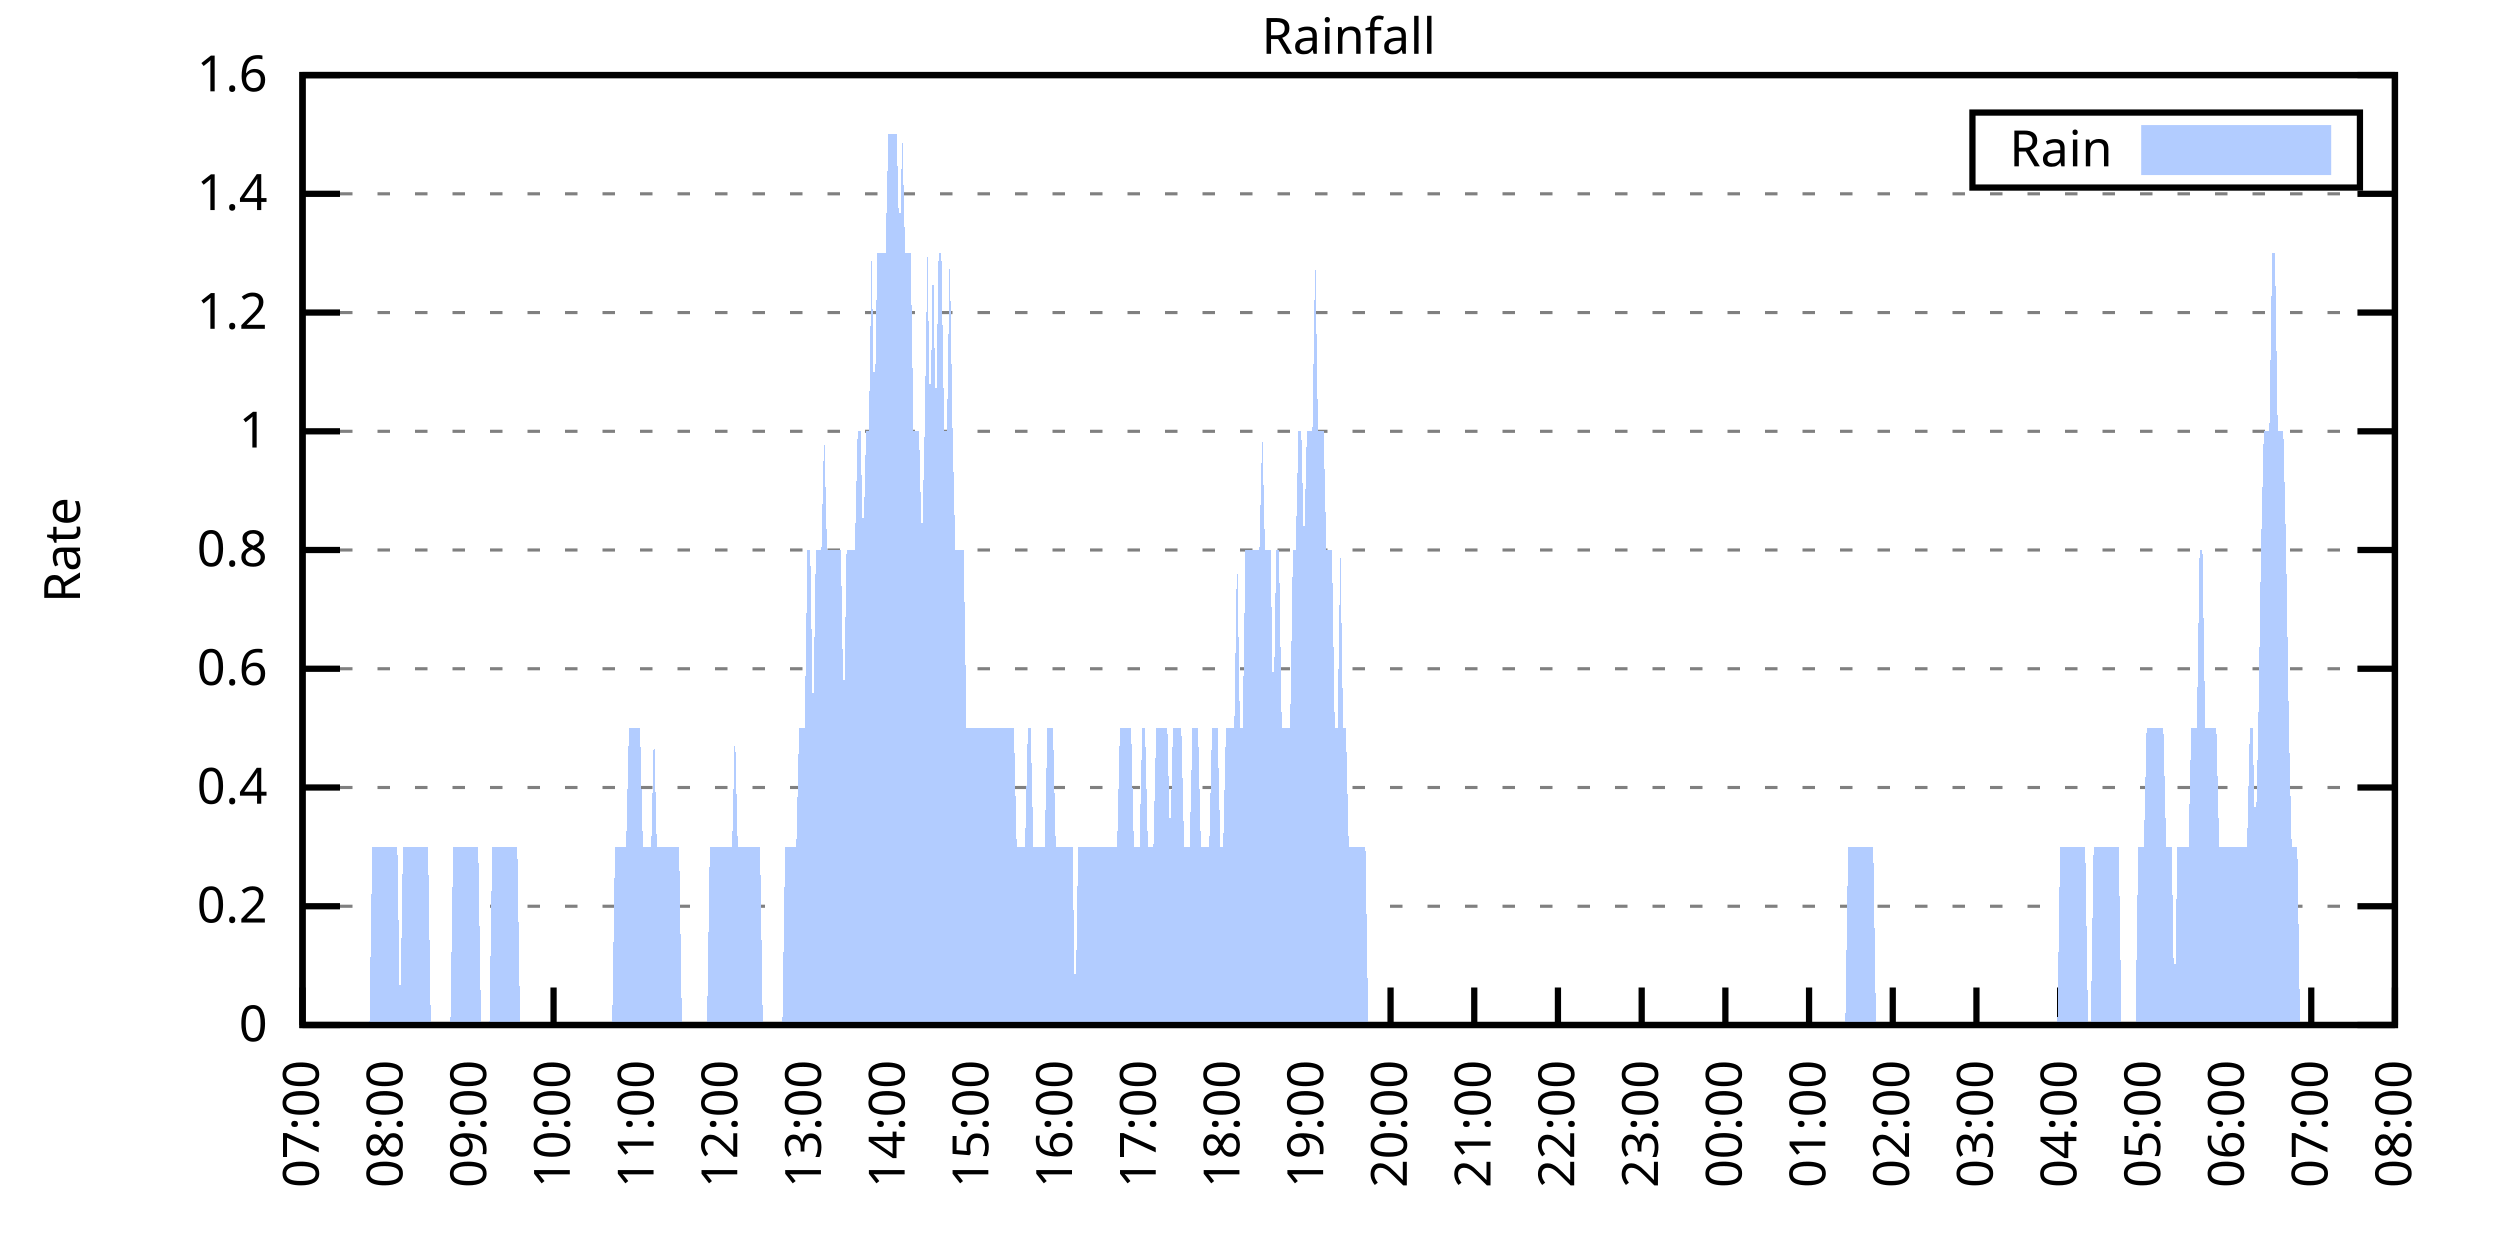
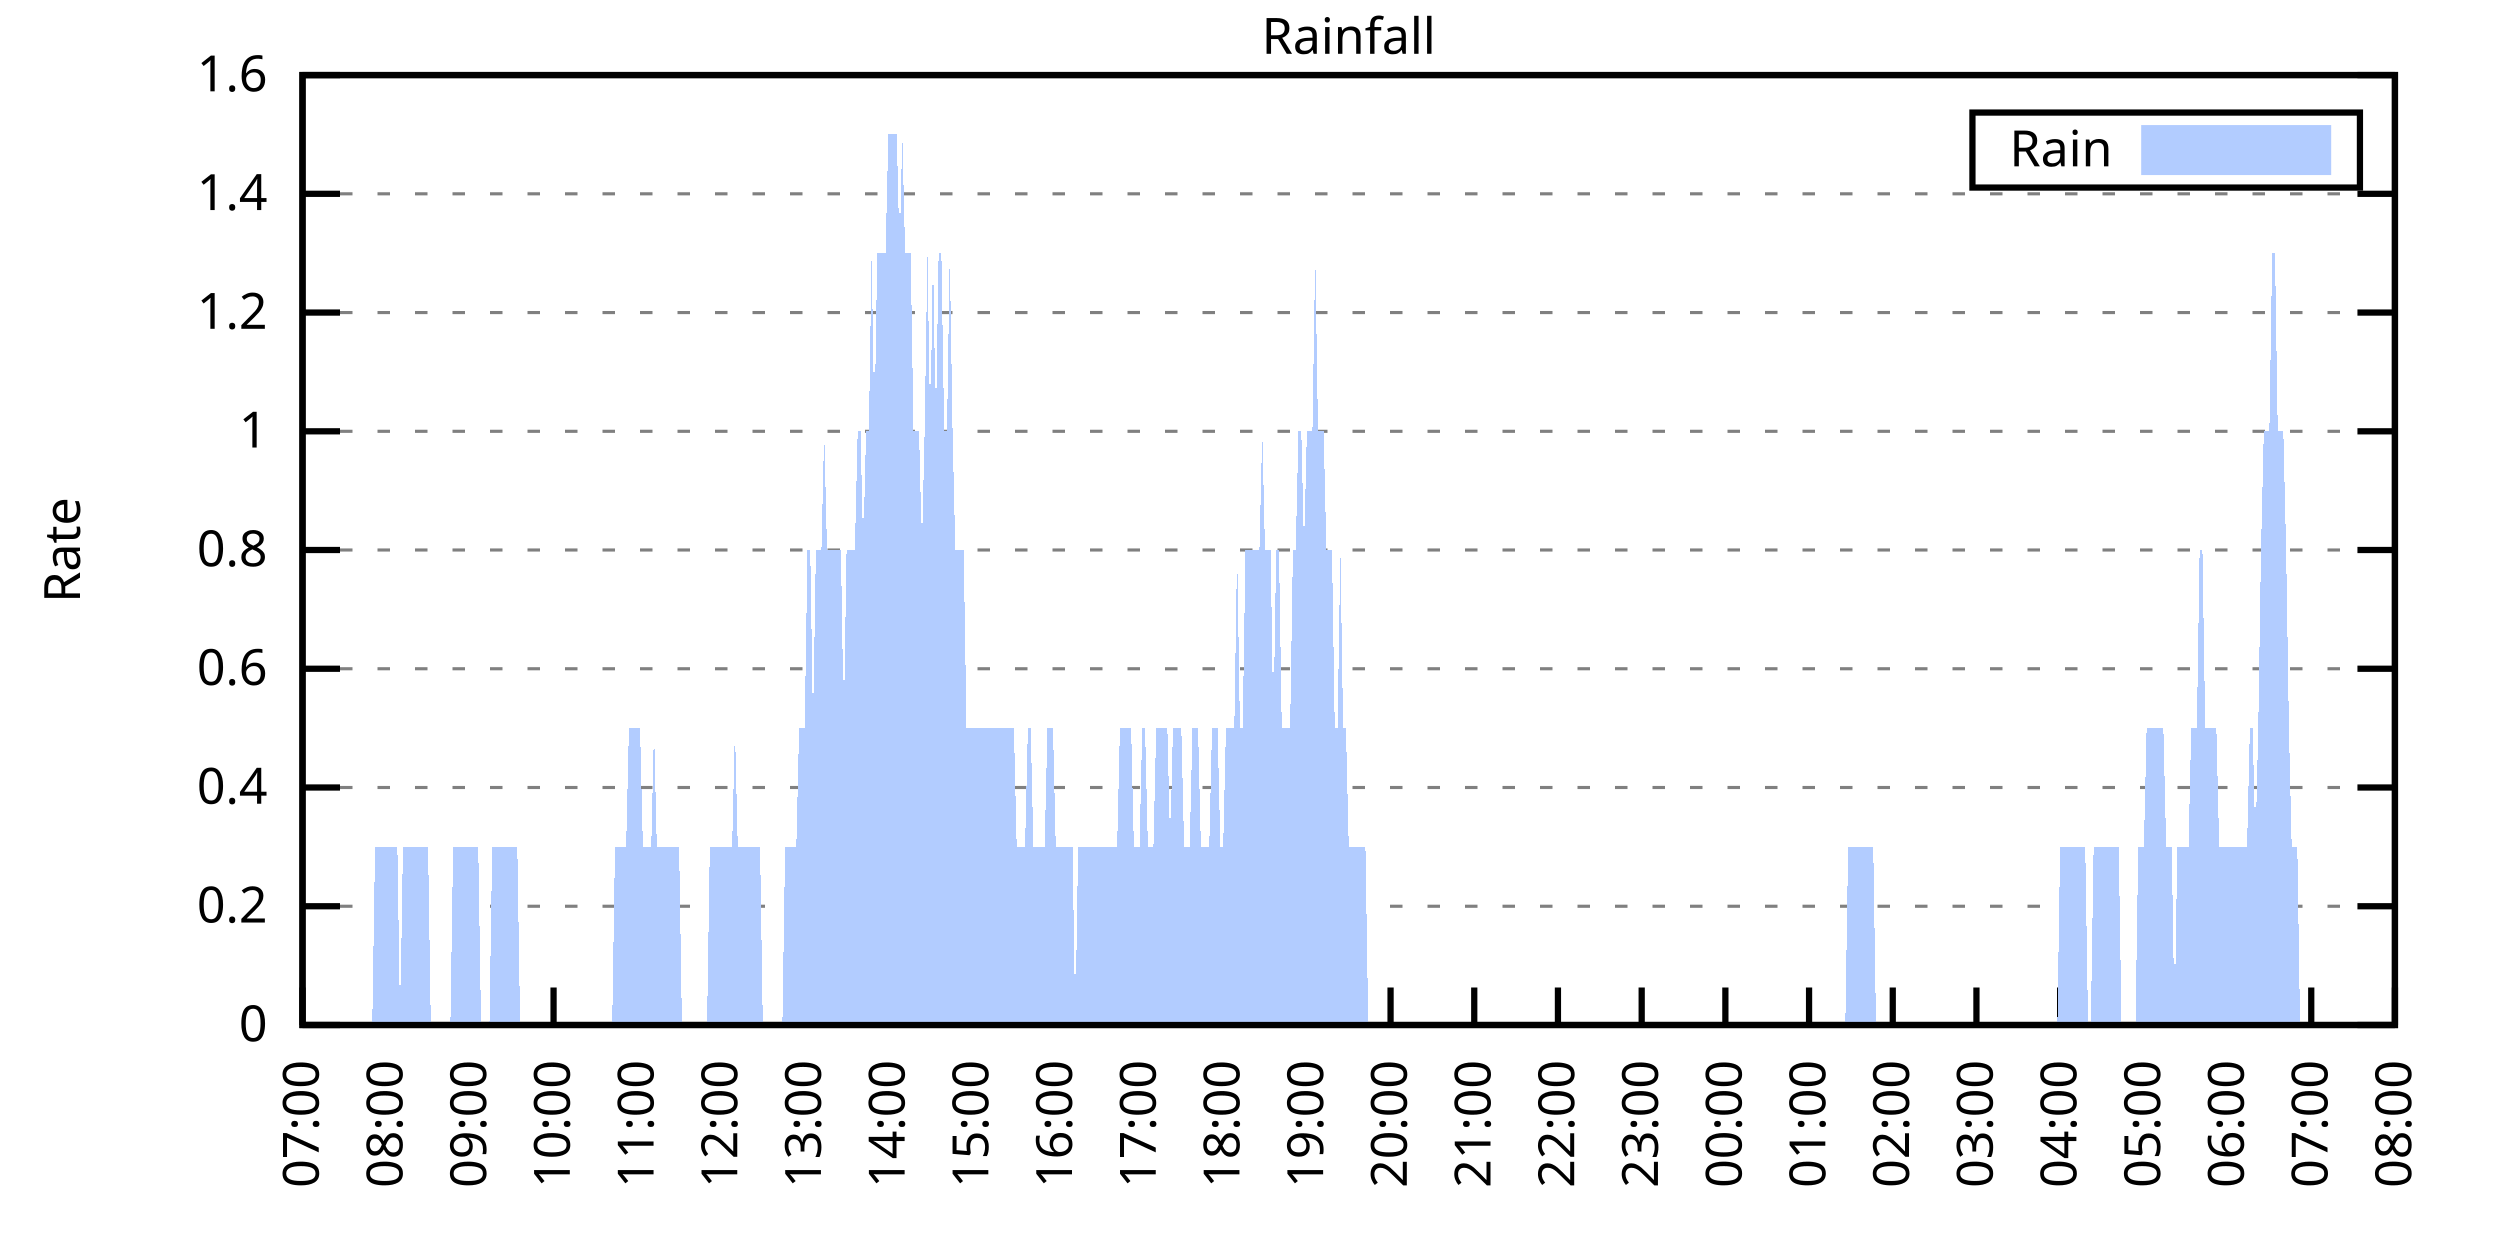
<svg xmlns="http://www.w3.org/2000/svg" xmlns:xlink="http://www.w3.org/1999/xlink" width="400" height="200" viewBox="0 0 400 200">
  <g id="gnuplot_canvas">
    <rect x="0" y="0" width="400" height="200" fill="none" />
    <defs>
      <circle id="gpDot" r="0.5" stroke-width="0.5" stroke="currentColor" />
      <path id="gpPt0" stroke-width="0.333" stroke="currentColor" d="M-1,0 h2 M0,-1 v2" />
      <path id="gpPt1" stroke-width="0.333" stroke="currentColor" d="M-1,-1 L1,1 M1,-1 L-1,1" />
      <path id="gpPt2" stroke-width="0.333" stroke="currentColor" d="M-1,0 L1,0 M0,-1 L0,1 M-1,-1 L1,1 M-1,1 L1,-1" />
      <rect id="gpPt3" stroke-width="0.333" stroke="currentColor" x="-1" y="-1" width="2" height="2" />
      <rect id="gpPt4" stroke-width="0.333" stroke="currentColor" fill="currentColor" x="-1" y="-1" width="2" height="2" />
      <circle id="gpPt5" stroke-width="0.333" stroke="currentColor" cx="0" cy="0" r="1" />
      <use xlink:href="#gpPt5" id="gpPt6" fill="currentColor" stroke="none" />
      <path id="gpPt7" stroke-width="0.333" stroke="currentColor" d="M0,-1.33 L-1.33,0.67 L1.33,0.67 z" />
      <use xlink:href="#gpPt7" id="gpPt8" fill="currentColor" stroke="none" />
      <use xlink:href="#gpPt7" id="gpPt9" stroke="currentColor" transform="rotate(180)" />
      <use xlink:href="#gpPt9" id="gpPt10" fill="currentColor" stroke="none" />
      <use xlink:href="#gpPt3" id="gpPt11" stroke="currentColor" transform="rotate(45)" />
      <use xlink:href="#gpPt11" id="gpPt12" fill="currentColor" stroke="none" />
      <path id="gpPt13" stroke-width="0.333" stroke="currentColor" d="M0,1.330 L1.265,0.411 L0.782,-1.067 L-0.782,-1.076 L-1.265,0.411 z" />
      <use xlink:href="#gpPt13" id="gpPt14" fill="currentColor" stroke="none" />
      <filter id="textbox" filterUnits="objectBoundingBox" x="0" y="0" height="1" width="1">
        <feFlood flood-color="white" flood-opacity="1" result="bgnd" />
        <feComposite in="SourceGraphic" in2="bgnd" operator="atop" />
      </filter>
      <filter id="greybox" filterUnits="objectBoundingBox" x="0" y="0" height="1" width="1">
        <feFlood flood-color="lightgrey" flood-opacity="1" result="grey" />
        <feComposite in="SourceGraphic" in2="grey" operator="atop" />
      </filter>
    </defs>
    <g fill="none" color="white" stroke="currentColor" stroke-width="1.00" stroke-linecap="butt" stroke-linejoin="miter">
</g>
    <g fill="none" color="black" stroke="currentColor" stroke-width="1.00" stroke-linecap="butt" stroke-linejoin="miter">
      <g stroke="none" shape-rendering="crispEdges">
        <polygon fill="rgb(255, 255, 255)" points="48.40,164.00 383.18,164.00 383.18,12.02 48.40,12.02 " />
      </g>
    </g>
    <g fill="none" color="black" stroke="currentColor" stroke-width="1.00" stroke-linecap="butt" stroke-linejoin="miter">
</g>
    <g fill="none" color="black" stroke="black" stroke-width="0.50" stroke-linecap="butt" stroke-linejoin="miter">
</g>
    <g fill="none" color="gray" stroke="currentColor" stroke-width="0.50" stroke-linecap="butt" stroke-linejoin="miter">
      <path stroke="gray" stroke-dasharray="2,4" class="gridline" d="M48.40,164.00 L383.19,164.00  " />
    </g>
    <g fill="none" color="gray" stroke="gray" stroke-width="1.00" stroke-linecap="butt" stroke-linejoin="miter">
</g>
    <g fill="none" color="black" stroke="currentColor" stroke-width="1.00" stroke-linecap="butt" stroke-linejoin="miter">
      <path stroke="black" d="M48.40,164.00 L54.40,164.00 M383.19,164.00 L377.19,164.00  " />
      <g transform="translate(42.80,166.60)" stroke="none" fill="black" font-family="Sans" font-size="8.00" text-anchor="end">
        <text>
          <tspan font-family="Sans"> 0</tspan>
        </text>
      </g>
    </g>
    <g fill="none" color="black" stroke="currentColor" stroke-width="1.00" stroke-linecap="butt" stroke-linejoin="miter">
</g>
    <g fill="none" color="black" stroke="black" stroke-width="0.50" stroke-linecap="butt" stroke-linejoin="miter">
</g>
    <g fill="none" color="gray" stroke="currentColor" stroke-width="0.50" stroke-linecap="butt" stroke-linejoin="miter">
      <path stroke="gray" stroke-dasharray="2,4" class="gridline" d="M48.40,145.00 L383.19,145.00  " />
    </g>
    <g fill="none" color="gray" stroke="gray" stroke-width="1.00" stroke-linecap="butt" stroke-linejoin="miter">
</g>
    <g fill="none" color="black" stroke="currentColor" stroke-width="1.00" stroke-linecap="butt" stroke-linejoin="miter">
      <path stroke="black" d="M48.40,145.00 L54.40,145.00 M383.19,145.00 L377.19,145.00  " />
      <g transform="translate(42.80,147.60)" stroke="none" fill="black" font-family="Sans" font-size="8.00" text-anchor="end">
        <text>
          <tspan font-family="Sans"> 0.2</tspan>
        </text>
      </g>
    </g>
    <g fill="none" color="black" stroke="currentColor" stroke-width="1.00" stroke-linecap="butt" stroke-linejoin="miter">
</g>
    <g fill="none" color="black" stroke="black" stroke-width="0.50" stroke-linecap="butt" stroke-linejoin="miter">
</g>
    <g fill="none" color="gray" stroke="currentColor" stroke-width="0.50" stroke-linecap="butt" stroke-linejoin="miter">
      <path stroke="gray" stroke-dasharray="2,4" class="gridline" d="M48.40,126.00 L383.19,126.00  " />
    </g>
    <g fill="none" color="gray" stroke="gray" stroke-width="1.00" stroke-linecap="butt" stroke-linejoin="miter">
</g>
    <g fill="none" color="black" stroke="currentColor" stroke-width="1.00" stroke-linecap="butt" stroke-linejoin="miter">
      <path stroke="black" d="M48.40,126.00 L54.40,126.00 M383.19,126.00 L377.19,126.00  " />
      <g transform="translate(42.80,128.60)" stroke="none" fill="black" font-family="Sans" font-size="8.00" text-anchor="end">
        <text>
          <tspan font-family="Sans"> 0.4</tspan>
        </text>
      </g>
    </g>
    <g fill="none" color="black" stroke="currentColor" stroke-width="1.00" stroke-linecap="butt" stroke-linejoin="miter">
</g>
    <g fill="none" color="black" stroke="black" stroke-width="0.50" stroke-linecap="butt" stroke-linejoin="miter">
</g>
    <g fill="none" color="gray" stroke="currentColor" stroke-width="0.50" stroke-linecap="butt" stroke-linejoin="miter">
      <path stroke="gray" stroke-dasharray="2,4" class="gridline" d="M48.40,107.00 L383.19,107.00  " />
    </g>
    <g fill="none" color="gray" stroke="gray" stroke-width="1.00" stroke-linecap="butt" stroke-linejoin="miter">
</g>
    <g fill="none" color="black" stroke="currentColor" stroke-width="1.00" stroke-linecap="butt" stroke-linejoin="miter">
      <path stroke="black" d="M48.40,107.00 L54.40,107.00 M383.19,107.00 L377.19,107.00  " />
      <g transform="translate(42.80,109.60)" stroke="none" fill="black" font-family="Sans" font-size="8.00" text-anchor="end">
        <text>
          <tspan font-family="Sans"> 0.6</tspan>
        </text>
      </g>
    </g>
    <g fill="none" color="black" stroke="currentColor" stroke-width="1.00" stroke-linecap="butt" stroke-linejoin="miter">
</g>
    <g fill="none" color="black" stroke="black" stroke-width="0.50" stroke-linecap="butt" stroke-linejoin="miter">
</g>
    <g fill="none" color="gray" stroke="currentColor" stroke-width="0.50" stroke-linecap="butt" stroke-linejoin="miter">
      <path stroke="gray" stroke-dasharray="2,4" class="gridline" d="M48.40,88.00 L383.19,88.00  " />
    </g>
    <g fill="none" color="gray" stroke="gray" stroke-width="1.00" stroke-linecap="butt" stroke-linejoin="miter">
</g>
    <g fill="none" color="black" stroke="currentColor" stroke-width="1.00" stroke-linecap="butt" stroke-linejoin="miter">
      <path stroke="black" d="M48.40,88.00 L54.40,88.00 M383.19,88.00 L377.19,88.00  " />
      <g transform="translate(42.80,90.60)" stroke="none" fill="black" font-family="Sans" font-size="8.00" text-anchor="end">
        <text>
          <tspan font-family="Sans"> 0.8</tspan>
        </text>
      </g>
    </g>
    <g fill="none" color="black" stroke="currentColor" stroke-width="1.00" stroke-linecap="butt" stroke-linejoin="miter">
</g>
    <g fill="none" color="black" stroke="black" stroke-width="0.50" stroke-linecap="butt" stroke-linejoin="miter">
</g>
    <g fill="none" color="gray" stroke="currentColor" stroke-width="0.50" stroke-linecap="butt" stroke-linejoin="miter">
      <path stroke="gray" stroke-dasharray="2,4" class="gridline" d="M48.40,69.01 L383.19,69.01  " />
    </g>
    <g fill="none" color="gray" stroke="gray" stroke-width="1.00" stroke-linecap="butt" stroke-linejoin="miter">
</g>
    <g fill="none" color="black" stroke="currentColor" stroke-width="1.00" stroke-linecap="butt" stroke-linejoin="miter">
      <path stroke="black" d="M48.40,69.01 L54.40,69.01 M383.19,69.01 L377.19,69.01  " />
      <g transform="translate(42.80,71.61)" stroke="none" fill="black" font-family="Sans" font-size="8.00" text-anchor="end">
        <text>
          <tspan font-family="Sans"> 1</tspan>
        </text>
      </g>
    </g>
    <g fill="none" color="black" stroke="currentColor" stroke-width="1.00" stroke-linecap="butt" stroke-linejoin="miter">
</g>
    <g fill="none" color="black" stroke="black" stroke-width="0.50" stroke-linecap="butt" stroke-linejoin="miter">
</g>
    <g fill="none" color="gray" stroke="currentColor" stroke-width="0.50" stroke-linecap="butt" stroke-linejoin="miter">
      <path stroke="gray" stroke-dasharray="2,4" class="gridline" d="M48.40,50.01 L383.19,50.01  " />
    </g>
    <g fill="none" color="gray" stroke="gray" stroke-width="1.00" stroke-linecap="butt" stroke-linejoin="miter">
</g>
    <g fill="none" color="black" stroke="currentColor" stroke-width="1.00" stroke-linecap="butt" stroke-linejoin="miter">
      <path stroke="black" d="M48.40,50.01 L54.40,50.01 M383.19,50.01 L377.19,50.01  " />
      <g transform="translate(42.80,52.61)" stroke="none" fill="black" font-family="Sans" font-size="8.00" text-anchor="end">
        <text>
          <tspan font-family="Sans"> 1.2</tspan>
        </text>
      </g>
    </g>
    <g fill="none" color="black" stroke="currentColor" stroke-width="1.00" stroke-linecap="butt" stroke-linejoin="miter">
</g>
    <g fill="none" color="black" stroke="black" stroke-width="0.50" stroke-linecap="butt" stroke-linejoin="miter">
</g>
    <g fill="none" color="gray" stroke="currentColor" stroke-width="0.50" stroke-linecap="butt" stroke-linejoin="miter">
      <path stroke="gray" stroke-dasharray="2,4" class="gridline" d="M48.40,31.01 L383.19,31.01  " />
    </g>
    <g fill="none" color="gray" stroke="gray" stroke-width="1.00" stroke-linecap="butt" stroke-linejoin="miter">
</g>
    <g fill="none" color="black" stroke="currentColor" stroke-width="1.00" stroke-linecap="butt" stroke-linejoin="miter">
      <path stroke="black" d="M48.40,31.01 L54.40,31.01 M383.19,31.01 L377.19,31.01  " />
      <g transform="translate(42.80,33.61)" stroke="none" fill="black" font-family="Sans" font-size="8.00" text-anchor="end">
        <text>
          <tspan font-family="Sans"> 1.4</tspan>
        </text>
      </g>
    </g>
    <g fill="none" color="black" stroke="currentColor" stroke-width="1.00" stroke-linecap="butt" stroke-linejoin="miter">
</g>
    <g fill="none" color="black" stroke="black" stroke-width="0.50" stroke-linecap="butt" stroke-linejoin="miter">
</g>
    <g fill="none" color="gray" stroke="currentColor" stroke-width="0.50" stroke-linecap="butt" stroke-linejoin="miter">
      <path stroke="gray" stroke-dasharray="2,4" class="gridline" d="M48.40,12.01 L383.19,12.01  " />
    </g>
    <g fill="none" color="gray" stroke="gray" stroke-width="1.00" stroke-linecap="butt" stroke-linejoin="miter">
</g>
    <g fill="none" color="black" stroke="currentColor" stroke-width="1.00" stroke-linecap="butt" stroke-linejoin="miter">
      <path stroke="black" d="M48.40,12.01 L54.40,12.01 M383.19,12.01 L377.19,12.01  " />
      <g transform="translate(42.80,14.61)" stroke="none" fill="black" font-family="Sans" font-size="8.00" text-anchor="end">
        <text>
          <tspan font-family="Sans"> 1.6</tspan>
        </text>
      </g>
    </g>
    <g fill="none" color="black" stroke="currentColor" stroke-width="1.00" stroke-linecap="butt" stroke-linejoin="miter">
      <path stroke="black" d="M48.40,164.00 L48.40,158.00  " />
      <g transform="translate(51.00,169.60) rotate(270.00)" stroke="none" fill="black" font-family="Sans" font-size="8.00" text-anchor="end">
        <text>
          <tspan font-family="Sans">07:00</tspan>
        </text>
      </g>
    </g>
    <g fill="none" color="black" stroke="currentColor" stroke-width="1.00" stroke-linecap="butt" stroke-linejoin="miter">
      <path stroke="black" d="M61.79,164.00 L61.79,158.00  " />
      <g transform="translate(64.39,169.60) rotate(270.00)" stroke="none" fill="black" font-family="Sans" font-size="8.00" text-anchor="end">
        <text>
          <tspan font-family="Sans">08:00</tspan>
        </text>
      </g>
    </g>
    <g fill="none" color="black" stroke="currentColor" stroke-width="1.00" stroke-linecap="butt" stroke-linejoin="miter">
      <path stroke="black" d="M75.18,164.00 L75.18,158.00  " />
      <g transform="translate(77.78,169.60) rotate(270.00)" stroke="none" fill="black" font-family="Sans" font-size="8.00" text-anchor="end">
        <text>
          <tspan font-family="Sans">09:00</tspan>
        </text>
      </g>
    </g>
    <g fill="none" color="black" stroke="currentColor" stroke-width="1.00" stroke-linecap="butt" stroke-linejoin="miter">
      <path stroke="black" d="M88.57,164.00 L88.57,158.00  " />
      <g transform="translate(91.17,169.60) rotate(270.00)" stroke="none" fill="black" font-family="Sans" font-size="8.00" text-anchor="end">
        <text>
          <tspan font-family="Sans">10:00</tspan>
        </text>
      </g>
    </g>
    <g fill="none" color="black" stroke="currentColor" stroke-width="1.00" stroke-linecap="butt" stroke-linejoin="miter">
      <path stroke="black" d="M101.97,164.00 L101.97,158.00  " />
      <g transform="translate(104.57,169.60) rotate(270.00)" stroke="none" fill="black" font-family="Sans" font-size="8.00" text-anchor="end">
        <text>
          <tspan font-family="Sans">11:00</tspan>
        </text>
      </g>
    </g>
    <g fill="none" color="black" stroke="currentColor" stroke-width="1.00" stroke-linecap="butt" stroke-linejoin="miter">
      <path stroke="black" d="M115.36,164.00 L115.36,158.00  " />
      <g transform="translate(117.96,169.60) rotate(270.00)" stroke="none" fill="black" font-family="Sans" font-size="8.00" text-anchor="end">
        <text>
          <tspan font-family="Sans">12:00</tspan>
        </text>
      </g>
    </g>
    <g fill="none" color="black" stroke="currentColor" stroke-width="1.00" stroke-linecap="butt" stroke-linejoin="miter">
      <path stroke="black" d="M128.75,164.00 L128.75,158.00  " />
      <g transform="translate(131.35,169.60) rotate(270.00)" stroke="none" fill="black" font-family="Sans" font-size="8.00" text-anchor="end">
        <text>
          <tspan font-family="Sans">13:00</tspan>
        </text>
      </g>
    </g>
    <g fill="none" color="black" stroke="currentColor" stroke-width="1.00" stroke-linecap="butt" stroke-linejoin="miter">
      <path stroke="black" d="M142.14,164.00 L142.14,158.00  " />
      <g transform="translate(144.74,169.60) rotate(270.00)" stroke="none" fill="black" font-family="Sans" font-size="8.00" text-anchor="end">
        <text>
          <tspan font-family="Sans">14:00</tspan>
        </text>
      </g>
    </g>
    <g fill="none" color="black" stroke="currentColor" stroke-width="1.00" stroke-linecap="butt" stroke-linejoin="miter">
      <path stroke="black" d="M155.53,164.00 L155.53,158.00  " />
      <g transform="translate(158.13,169.60) rotate(270.00)" stroke="none" fill="black" font-family="Sans" font-size="8.00" text-anchor="end">
        <text>
          <tspan font-family="Sans">15:00</tspan>
        </text>
      </g>
    </g>
    <g fill="none" color="black" stroke="currentColor" stroke-width="1.00" stroke-linecap="butt" stroke-linejoin="miter">
      <path stroke="black" d="M168.92,164.00 L168.92,158.00  " />
      <g transform="translate(171.52,169.60) rotate(270.00)" stroke="none" fill="black" font-family="Sans" font-size="8.00" text-anchor="end">
        <text>
          <tspan font-family="Sans">16:00</tspan>
        </text>
      </g>
    </g>
    <g fill="none" color="black" stroke="currentColor" stroke-width="1.00" stroke-linecap="butt" stroke-linejoin="miter">
      <path stroke="black" d="M182.32,164.00 L182.32,158.00  " />
      <g transform="translate(184.92,169.60) rotate(270.00)" stroke="none" fill="black" font-family="Sans" font-size="8.00" text-anchor="end">
        <text>
          <tspan font-family="Sans">17:00</tspan>
        </text>
      </g>
    </g>
    <g fill="none" color="black" stroke="currentColor" stroke-width="1.00" stroke-linecap="butt" stroke-linejoin="miter">
      <path stroke="black" d="M195.71,164.00 L195.71,158.00  " />
      <g transform="translate(198.31,169.60) rotate(270.00)" stroke="none" fill="black" font-family="Sans" font-size="8.00" text-anchor="end">
        <text>
          <tspan font-family="Sans">18:00</tspan>
        </text>
      </g>
    </g>
    <g fill="none" color="black" stroke="currentColor" stroke-width="1.00" stroke-linecap="butt" stroke-linejoin="miter">
      <path stroke="black" d="M209.10,164.00 L209.10,158.00  " />
      <g transform="translate(211.70,169.60) rotate(270.00)" stroke="none" fill="black" font-family="Sans" font-size="8.00" text-anchor="end">
        <text>
          <tspan font-family="Sans">19:00</tspan>
        </text>
      </g>
    </g>
    <g fill="none" color="black" stroke="currentColor" stroke-width="1.00" stroke-linecap="butt" stroke-linejoin="miter">
      <path stroke="black" d="M222.49,164.00 L222.49,158.00  " />
      <g transform="translate(225.09,169.60) rotate(270.00)" stroke="none" fill="black" font-family="Sans" font-size="8.00" text-anchor="end">
        <text>
          <tspan font-family="Sans">20:00</tspan>
        </text>
      </g>
    </g>
    <g fill="none" color="black" stroke="currentColor" stroke-width="1.00" stroke-linecap="butt" stroke-linejoin="miter">
      <path stroke="black" d="M235.88,164.00 L235.88,158.00  " />
      <g transform="translate(238.48,169.60) rotate(270.00)" stroke="none" fill="black" font-family="Sans" font-size="8.00" text-anchor="end">
        <text>
          <tspan font-family="Sans">21:00</tspan>
        </text>
      </g>
    </g>
    <g fill="none" color="black" stroke="currentColor" stroke-width="1.00" stroke-linecap="butt" stroke-linejoin="miter">
      <path stroke="black" d="M249.27,164.00 L249.27,158.00  " />
      <g transform="translate(251.87,169.60) rotate(270.00)" stroke="none" fill="black" font-family="Sans" font-size="8.00" text-anchor="end">
        <text>
          <tspan font-family="Sans">22:00</tspan>
        </text>
      </g>
    </g>
    <g fill="none" color="black" stroke="currentColor" stroke-width="1.00" stroke-linecap="butt" stroke-linejoin="miter">
      <path stroke="black" d="M262.67,164.00 L262.67,158.00  " />
      <g transform="translate(265.27,169.60) rotate(270.00)" stroke="none" fill="black" font-family="Sans" font-size="8.00" text-anchor="end">
        <text>
          <tspan font-family="Sans">23:00</tspan>
        </text>
      </g>
    </g>
    <g fill="none" color="black" stroke="currentColor" stroke-width="1.00" stroke-linecap="butt" stroke-linejoin="miter">
      <path stroke="black" d="M276.06,164.00 L276.06,158.00  " />
      <g transform="translate(278.66,169.60) rotate(270.00)" stroke="none" fill="black" font-family="Sans" font-size="8.00" text-anchor="end">
        <text>
          <tspan font-family="Sans">00:00</tspan>
        </text>
      </g>
    </g>
    <g fill="none" color="black" stroke="currentColor" stroke-width="1.00" stroke-linecap="butt" stroke-linejoin="miter">
      <path stroke="black" d="M289.45,164.00 L289.45,158.00  " />
      <g transform="translate(292.05,169.60) rotate(270.00)" stroke="none" fill="black" font-family="Sans" font-size="8.00" text-anchor="end">
        <text>
          <tspan font-family="Sans">01:00</tspan>
        </text>
      </g>
    </g>
    <g fill="none" color="black" stroke="currentColor" stroke-width="1.00" stroke-linecap="butt" stroke-linejoin="miter">
      <path stroke="black" d="M302.84,164.00 L302.84,158.00  " />
      <g transform="translate(305.44,169.60) rotate(270.00)" stroke="none" fill="black" font-family="Sans" font-size="8.00" text-anchor="end">
        <text>
          <tspan font-family="Sans">02:00</tspan>
        </text>
      </g>
    </g>
    <g fill="none" color="black" stroke="currentColor" stroke-width="1.00" stroke-linecap="butt" stroke-linejoin="miter">
      <path stroke="black" d="M316.23,164.00 L316.23,158.00  " />
      <g transform="translate(318.83,169.60) rotate(270.00)" stroke="none" fill="black" font-family="Sans" font-size="8.00" text-anchor="end">
        <text>
          <tspan font-family="Sans">03:00</tspan>
        </text>
      </g>
    </g>
    <g fill="none" color="black" stroke="currentColor" stroke-width="1.00" stroke-linecap="butt" stroke-linejoin="miter">
      <path stroke="black" d="M329.62,164.00 L329.62,158.00  " />
      <g transform="translate(332.22,169.60) rotate(270.00)" stroke="none" fill="black" font-family="Sans" font-size="8.00" text-anchor="end">
        <text>
          <tspan font-family="Sans">04:00</tspan>
        </text>
      </g>
    </g>
    <g fill="none" color="black" stroke="currentColor" stroke-width="1.00" stroke-linecap="butt" stroke-linejoin="miter">
      <path stroke="black" d="M343.02,164.00 L343.02,158.00  " />
      <g transform="translate(345.62,169.60) rotate(270.00)" stroke="none" fill="black" font-family="Sans" font-size="8.00" text-anchor="end">
        <text>
          <tspan font-family="Sans">05:00</tspan>
        </text>
      </g>
    </g>
    <g fill="none" color="black" stroke="currentColor" stroke-width="1.00" stroke-linecap="butt" stroke-linejoin="miter">
      <path stroke="black" d="M356.41,164.00 L356.41,158.00  " />
      <g transform="translate(359.01,169.60) rotate(270.00)" stroke="none" fill="black" font-family="Sans" font-size="8.00" text-anchor="end">
        <text>
          <tspan font-family="Sans">06:00</tspan>
        </text>
      </g>
    </g>
    <g fill="none" color="black" stroke="currentColor" stroke-width="1.00" stroke-linecap="butt" stroke-linejoin="miter">
      <path stroke="black" d="M369.80,164.00 L369.80,158.00  " />
      <g transform="translate(372.40,169.60) rotate(270.00)" stroke="none" fill="black" font-family="Sans" font-size="8.00" text-anchor="end">
        <text>
          <tspan font-family="Sans">07:00</tspan>
        </text>
      </g>
    </g>
    <g fill="none" color="black" stroke="currentColor" stroke-width="1.00" stroke-linecap="butt" stroke-linejoin="miter">
      <path stroke="black" d="M383.19,164.00 L383.19,158.00  " />
      <g transform="translate(385.79,169.60) rotate(270.00)" stroke="none" fill="black" font-family="Sans" font-size="8.00" text-anchor="end">
        <text>
          <tspan font-family="Sans">08:00</tspan>
        </text>
      </g>
    </g>
    <g fill="none" color="black" stroke="currentColor" stroke-width="1.00" stroke-linecap="butt" stroke-linejoin="miter">
</g>
    <g fill="none" color="black" stroke="currentColor" stroke-width="1.00" stroke-linecap="butt" stroke-linejoin="miter">
      <path stroke="black" d="M48.40,12.01 L48.40,164.00 L383.19,164.00 L383.19,12.01 L48.40,12.01 Z  " />
    </g>
    <g fill="none" color="black" stroke="currentColor" stroke-width="1.00" stroke-linecap="butt" stroke-linejoin="miter">
</g>
    <g fill="none" color="black" stroke="currentColor" stroke-width="1.00" stroke-linecap="butt" stroke-linejoin="miter">
      <path stroke="black" d="M315.59,30.01 L315.59,18.01 L377.59,18.01 L377.59,30.01 L315.59,30.01 Z  " />
    </g>
    <g id="Rainfall_plot_1">
      <g fill="none" color="white" stroke="black" stroke-width="2.00" stroke-linecap="butt" stroke-linejoin="miter">
</g>
      <g fill="none" color="black" stroke="currentColor" stroke-width="2.00" stroke-linecap="butt" stroke-linejoin="miter">
        <g transform="translate(337.99,26.61)" stroke="none" fill="black" font-family="Sans" font-size="8.00" text-anchor="end">
          <text>
            <tspan font-family="Sans">Rain</tspan>
          </text>
        </g>
      </g>
      <g fill="none" color="black" stroke="currentColor" stroke-width="2.00" stroke-linecap="butt" stroke-linejoin="miter">
        <g stroke="none" shape-rendering="crispEdges">
          <polygon fill="rgb(178, 204, 255)" points="343.59,27.01 371.99,27.01 371.99,21.01 343.59,21.01 " />
        </g>
        <path stroke="rgb(178, 204, 255)" d="M343.59,27.01 L371.99,27.01 L371.99,21.01 L343.59,21.01 L343.59,27.01 Z  " />
      </g>
      <g fill="none" color="black" stroke="currentColor" stroke-width="2.00" stroke-linecap="butt" stroke-linejoin="miter">
        <g stroke="none" shape-rendering="crispEdges">
-           <polygon fill="rgb(178, 204, 255)" points="51.97,164.00 52.42,164.00 52.86,164.00 53.31,164.00 53.76,164.00 54.20,164.00 54.65,164.00 55.10,164.00 55.54,164.00 55.99,164.00 56.43,164.00 56.88,164.00 57.33,164.00 57.77,164.00 58.22,164.00 58.67,164.00 59.11,164.00 59.56,135.50 60.01,135.50 60.45,135.50 60.90,135.50 61.35,135.50 61.79,135.50 62.24,135.50 62.68,135.50 63.13,135.50 63.58,135.50 64.02,164.00 64.47,135.50 64.92,135.50 65.36,135.50 65.81,135.50 66.26,135.50 66.70,135.50 67.15,135.50 67.59,135.50 68.04,135.50 68.49,135.50 68.93,164.00 69.38,164.00 69.83,164.00 70.27,164.00 70.72,164.00 71.17,164.00 71.61,164.00 72.06,164.00 72.50,135.50 72.95,135.50 73.40,135.50 73.84,135.50 74.29,135.50 74.74,135.50 75.18,135.50 75.63,135.50 76.08,135.50 76.52,135.50 76.97,164.00 77.42,164.00 77.86,164.00 78.31,164.00 78.75,135.50 79.20,135.50 79.65,135.50 80.09,135.50 80.54,135.50 80.99,135.50 81.43,135.50 81.88,135.50 82.33,135.50 82.77,135.50 83.22,164.00 83.66,164.00 84.11,164.00 84.56,164.00 85.00,164.00 85.45,164.00 85.90,164.00 86.34,164.00 86.79,164.00 87.24,164.00 87.68,164.00 88.13,164.00 88.57,164.00 89.02,164.00 89.47,164.00 89.91,164.00 90.36,164.00 90.81,164.00 91.25,164.00 91.70,164.00 92.15,164.00 92.59,164.00 93.04,164.00 93.49,164.00 93.93,164.00 94.38,164.00 94.82,164.00 95.27,164.00 95.72,164.00 96.16,164.00 96.61,164.00 97.06,164.00 97.50,164.00 97.95,164.00 98.40,135.50 98.84,135.50 99.29,135.50 99.73,135.50 100.18,135.50 100.63,116.50 101.07,116.50 101.52,116.50 101.97,116.50 102.41,116.50 102.86,135.50 103.31,135.50 103.75,135.50 104.20,135.50 104.64,116.50 105.09,135.50 105.54,135.50 105.98,135.50 106.43,135.50 106.88,135.50 107.32,135.50 107.77,135.50 108.22,135.50 108.66,135.50 109.11,164.00 109.55,164.00 110.00,164.00 110.45,164.00 110.89,164.00 111.34,164.00 111.79,164.00 112.23,164.00 112.68,164.00 113.13,164.00 113.57,135.50 114.02,135.50 114.47,135.50 114.91,135.50 115.36,135.50 115.80,135.50 116.25,135.50 116.70,135.50 117.14,135.50 117.59,116.50 118.04,135.50 118.48,135.50 118.93,135.50 119.38,135.50 119.82,135.50 120.27,135.50 120.71,135.50 121.16,135.50 121.61,135.50 122.05,164.00 122.50,164.00 122.95,164.00 123.39,164.00 123.84,164.00 124.29,164.00 124.73,164.00 125.18,164.00 125.62,135.50 126.07,135.50 126.52,135.50 126.96,135.50 127.41,135.50 127.86,116.50 128.30,116.50 128.75,116.50 129.20,88.00 129.64,88.00 130.09,116.50 130.54,88.00 130.98,88.00 131.43,88.00 131.87,69.01 132.32,88.00 132.77,88.00 133.21,88.00 133.66,88.00 134.11,88.00 134.55,88.00 135.00,116.50 135.45,88.00 135.89,88.00 136.34,88.00 136.78,88.00 137.23,69.01 137.68,69.01 138.12,88.00 138.57,69.01 139.02,69.01 139.46,40.51 139.91,69.01 140.36,40.51 140.80,40.51 141.25,40.51 141.69,40.51 142.14,21.51 142.59,21.51 143.03,21.51 143.48,21.51 143.93,40.51 144.37,21.51 144.82,40.51 145.27,40.51 145.71,40.51 146.16,69.01 146.61,69.01 147.05,69.01 147.50,88.00 147.94,69.01 148.39,40.51 148.84,69.01 149.28,40.51 149.73,69.01 150.18,40.51 150.62,40.51 151.07,69.01 151.52,69.01 151.96,40.51 152.41,69.01 152.85,88.00 153.30,88.00 153.75,88.00 154.19,88.00 154.64,116.50 155.09,116.50 155.53,116.50 155.98,116.50 156.43,116.50 156.87,116.50 157.32,116.50 157.76,116.50 158.21,116.50 158.66,116.50 159.10,116.50 159.55,116.50 160.00,116.50 160.44,116.50 160.89,116.50 161.34,116.50 161.78,116.50 162.23,116.50 162.67,135.50 163.12,135.50 163.57,135.50 164.01,135.50 164.46,116.50 164.91,116.50 165.35,135.50 165.80,135.50 166.25,135.50 166.69,135.50 167.14,135.50 167.59,116.50 168.03,116.50 168.48,116.50 168.92,135.50 169.37,135.50 169.82,135.50 170.26,135.50 170.71,135.50 171.16,135.50 171.60,135.50 172.05,164.00 172.50,135.50 172.94,135.50 173.39,135.50 173.83,135.50 174.28,135.50 174.73,135.50 175.17,135.50 175.62,135.50 176.07,135.50 176.51,135.50 176.96,135.50 177.41,135.50 177.85,135.50 178.30,135.50 178.74,135.50 179.19,116.50 179.64,116.50 180.08,116.50 180.53,116.50 180.98,116.50 181.42,135.50 181.87,135.50 182.32,135.50 182.76,116.50 183.21,116.50 183.66,135.50 184.10,135.50 184.55,135.50 184.99,116.50 185.44,116.50 185.89,116.50 186.33,116.50 186.78,116.50 187.23,135.50 187.67,116.50 188.12,116.50 188.57,116.50 189.01,116.50 189.46,135.50 189.90,135.50 190.35,135.50 190.80,116.50 191.24,116.50 191.69,116.50 192.14,135.50 192.58,135.50 193.03,135.50 193.48,135.50 193.92,116.50 194.37,116.50 194.81,116.50 195.26,135.50 195.71,135.50 196.15,116.50 196.60,116.50 197.05,116.50 197.49,116.50 197.94,88.00 198.39,116.50 198.83,116.50 199.28,88.00 199.73,88.00 200.17,88.00 200.62,88.00 201.06,88.00 201.51,88.00 201.96,69.01 202.40,88.00 202.85,88.00 203.30,88.00 203.74,116.50 204.19,88.00 204.64,88.00 205.08,116.50 205.53,116.50 205.97,116.50 206.42,116.50 206.87,88.00 207.31,88.00 207.76,69.01 208.21,69.01 208.65,88.00 209.10,69.01 209.55,69.01 209.99,69.01 210.44,40.51 210.88,69.01 211.33,69.01 211.78,69.01 212.22,88.00 212.67,88.00 213.12,88.00 213.56,116.50 214.01,116.50 214.46,88.00 214.90,116.50 215.35,116.50 215.80,135.50 216.24,135.50 216.69,135.50 217.13,135.50 217.58,135.50 218.03,135.50 218.47,135.50 218.92,164.00 219.37,164.00 219.81,164.00 220.26,164.00 220.71,164.00 221.15,164.00 221.60,164.00 222.04,164.00 222.49,164.00 222.94,164.00 223.38,164.00 223.83,164.00 224.28,164.00 224.72,164.00 225.17,164.00 225.62,164.00 226.06,164.00 226.51,164.00 226.95,164.00 227.40,164.00 227.85,164.00 228.29,164.00 228.74,164.00 229.19,164.00 229.63,164.00 230.08,164.00 230.53,164.00 230.97,164.00 231.42,164.00 231.86,164.00 232.31,164.00 232.76,164.00 233.20,164.00 233.65,164.00 234.10,164.00 234.54,164.00 234.99,164.00 235.44,164.00 235.88,164.00 236.33,164.00 236.78,164.00 237.22,164.00 237.67,164.00 238.11,164.00 238.56,164.00 239.01,164.00 239.45,164.00 239.90,164.00 240.35,164.00 240.79,164.00 241.24,164.00 241.69,164.00 242.13,164.00 242.58,164.00 243.02,164.00 243.47,164.00 243.92,164.00 244.36,164.00 244.81,164.00 245.26,164.00 245.70,164.00 246.15,164.00 246.60,164.00 247.04,164.00 247.49,164.00 247.93,164.00 248.38,164.00 248.83,164.00 249.27,164.00 249.72,164.00 250.17,164.00 250.61,164.00 251.06,164.00 251.51,164.00 251.95,164.00 252.40,164.00 252.85,164.00 253.29,164.00 253.74,164.00 254.18,164.00 254.63,164.00 255.08,164.00 255.52,164.00 255.97,164.00 256.42,164.00 256.86,164.00 257.31,164.00 257.76,164.00 258.20,164.00 258.65,164.00 259.09,164.00 259.54,164.00 259.99,164.00 260.43,164.00 260.88,164.00 261.33,164.00 261.77,164.00 262.22,164.00 262.67,164.00 263.11,164.00 263.56,164.00 264.00,164.00 264.45,164.00 264.90,164.00 265.34,164.00 265.79,164.00 266.24,164.00 266.68,164.00 267.13,164.00 267.58,164.00 268.02,164.00 268.47,164.00 268.92,164.00 269.36,164.00 269.81,164.00 270.25,164.00 270.70,164.00 271.15,164.00 271.59,164.00 272.04,164.00 272.49,164.00 272.93,164.00 273.38,164.00 273.83,164.00 274.27,164.00 274.72,164.00 275.16,164.00 275.61,164.00 276.06,164.00 276.50,164.00 276.95,164.00 277.40,164.00 277.84,164.00 278.29,164.00 278.74,164.00 279.18,164.00 279.63,164.00 280.07,164.00 280.52,164.00 280.97,164.00 281.41,164.00 281.86,164.00 282.31,164.00 282.75,164.00 283.20,164.00 283.65,164.00 284.09,164.00 284.54,164.00 284.98,164.00 285.43,164.00 285.88,164.00 286.32,164.00 286.77,164.00 287.22,164.00 287.66,164.00 288.11,164.00 288.56,164.00 289.00,164.00 289.45,164.00 289.90,164.00 290.34,164.00 290.79,164.00 291.23,164.00 291.68,164.00 292.13,164.00 292.57,164.00 293.02,164.00 293.47,164.00 293.91,164.00 294.36,164.00 294.81,164.00 295.25,164.00 295.70,135.50 296.14,135.50 296.59,135.50 297.04,135.50 297.48,135.50 297.93,135.50 298.38,135.50 298.82,135.50 299.27,135.50 299.72,135.50 300.16,164.00 300.61,164.00 301.05,164.00 301.50,164.00 301.95,164.00 302.39,164.00 302.84,164.00 303.29,164.00 303.73,164.00 304.18,164.00 304.63,164.00 305.07,164.00 305.52,164.00 305.97,164.00 306.41,164.00 306.86,164.00 307.30,164.00 307.75,164.00 308.20,164.00 308.64,164.00 309.09,164.00 309.54,164.00 309.98,164.00 310.43,164.00 310.88,164.00 311.32,164.00 311.77,164.00 312.21,164.00 312.66,164.00 313.11,164.00 313.55,164.00 314.00,164.00 314.45,164.00 314.89,164.00 315.34,164.00 315.79,164.00 316.23,164.00 316.68,164.00 317.12,164.00 317.57,164.00 318.02,164.00 318.46,164.00 318.91,164.00 319.36,164.00 319.80,164.00 320.25,164.00 320.70,164.00 321.14,164.00 321.59,164.00 322.04,164.00 322.48,164.00 322.93,164.00 323.37,164.00 323.82,164.00 324.27,164.00 324.71,164.00 325.16,164.00 325.61,164.00 326.05,164.00 326.50,164.00 326.95,164.00 327.39,164.00 327.84,164.00 328.28,164.00 328.73,164.00 329.18,164.00 329.62,135.50 330.07,135.50 330.52,135.50 330.96,135.50 331.41,135.50 331.86,135.50 332.30,135.50 332.75,135.50 333.19,135.50 333.64,135.50 334.09,164.00 334.53,164.00 334.98,135.50 335.43,135.50 335.87,135.50 336.32,135.50 336.77,135.50 337.21,135.50 337.66,135.50 338.10,135.50 338.55,135.50 339.00,135.50 339.44,164.00 339.89,164.00 340.34,164.00 340.78,164.00 341.23,164.00 341.68,164.00 342.12,135.50 342.57,135.50 343.02,135.50 343.46,116.50 343.91,116.50 344.35,116.50 344.80,116.50 345.25,116.50 345.69,116.50 346.14,116.50 346.59,135.50 347.03,135.50 347.48,135.50 347.93,164.00 348.37,135.50 348.82,135.50 349.26,135.50 349.71,135.50 350.16,135.50 350.60,116.50 351.05,116.50 351.50,116.50 351.94,88.00 352.39,88.00 352.84,116.50 353.28,116.50 353.73,116.50 354.17,116.50 354.62,116.50 355.07,135.50 355.51,135.50 355.96,135.50 356.41,135.50 356.85,135.50 357.30,135.50 357.75,135.50 358.19,135.50 358.64,135.50 359.09,135.50 359.53,135.50 359.98,116.50 360.42,116.50 360.87,135.50 361.32,116.50 361.76,88.00 362.21,69.01 362.66,69.01 363.10,69.01 363.55,40.51 364.00,40.51 364.44,69.01 364.89,69.01 365.33,69.01 365.78,88.00 366.23,116.50 366.67,135.50 367.12,135.50 367.57,135.50 368.01,164.00 368.46,164.00 368.91,164.00 369.35,164.00 369.80,164.00 370.24,164.00 370.69,164.00 371.14,164.00 371.58,164.00 372.03,164.00 372.48,164.00 372.92,164.00 372.92,164.00 51.97,164.00 " />
+           <polygon fill="rgb(178, 204, 255)" points="55.54,164.00 55.99,164.00 56.43,164.00 56.88,164.00 57.33,164.00 57.77,164.00 58.22,164.00 58.67,164.00 59.11,164.00 59.56,164.00 60.01,135.50 60.45,135.50 60.90,135.50 61.35,135.50 61.79,135.50 62.24,135.50 62.68,135.50 63.13,135.50 63.58,135.50 64.02,164.00 64.47,135.50 64.92,135.50 65.36,135.50 65.81,135.50 66.26,135.50 66.70,135.50 67.15,135.50 67.59,135.50 68.04,135.50 68.49,135.50 68.93,164.00 69.38,164.00 69.83,164.00 70.27,164.00 70.72,164.00 71.17,164.00 71.61,164.00 72.06,164.00 72.50,135.50 72.95,135.50 73.40,135.50 73.84,135.50 74.29,135.50 74.74,135.50 75.18,135.50 75.63,135.50 76.08,135.50 76.52,135.50 76.97,164.00 77.42,164.00 77.86,164.00 78.31,164.00 78.75,135.50 79.20,135.50 79.65,135.50 80.09,135.50 80.54,135.50 80.99,135.50 81.43,135.50 81.88,135.50 82.33,135.50 82.77,135.50 83.22,164.00 83.66,164.00 84.11,164.00 84.56,164.00 85.00,164.00 85.45,164.00 85.90,164.00 86.34,164.00 86.79,164.00 87.24,164.00 87.68,164.00 88.13,164.00 88.57,164.00 89.02,164.00 89.47,164.00 89.91,164.00 90.36,164.00 90.81,164.00 91.25,164.00 91.70,164.00 92.15,164.00 92.59,164.00 93.04,164.00 93.49,164.00 93.93,164.00 94.38,164.00 94.82,164.00 95.27,164.00 95.72,164.00 96.16,164.00 96.61,164.00 97.06,164.00 97.50,164.00 97.95,164.00 98.40,135.50 98.84,135.50 99.29,135.50 99.73,135.50 100.18,135.50 100.63,116.50 101.07,116.50 101.52,116.50 101.97,116.50 102.41,116.50 102.86,135.50 103.31,135.50 103.75,135.50 104.20,135.50 104.64,116.50 105.09,135.50 105.54,135.50 105.98,135.50 106.43,135.50 106.88,135.50 107.32,135.50 107.77,135.50 108.22,135.50 108.66,135.50 109.11,164.00 109.55,164.00 110.00,164.00 110.45,164.00 110.89,164.00 111.34,164.00 111.79,164.00 112.23,164.00 112.68,164.00 113.13,164.00 113.57,135.50 114.02,135.50 114.47,135.50 114.91,135.50 115.36,135.50 115.80,135.50 116.25,135.50 116.70,135.50 117.14,135.50 117.59,116.50 118.04,135.50 118.48,135.50 118.93,135.50 119.38,135.50 119.82,135.50 120.27,135.50 120.71,135.50 121.16,135.50 121.61,135.50 122.05,164.00 122.50,164.00 122.95,164.00 123.39,164.00 123.84,164.00 124.29,164.00 124.73,164.00 125.18,164.00 125.62,135.50 126.07,135.50 126.52,135.50 126.96,135.50 127.41,135.50 127.86,116.50 128.30,116.50 128.75,116.50 129.20,88.00 129.64,88.00 130.09,116.50 130.54,88.00 130.98,88.00 131.43,88.00 131.87,69.01 132.32,88.00 132.77,88.00 133.21,88.00 133.66,88.00 134.11,88.00 134.55,88.00 135.00,116.50 135.45,88.00 135.89,88.00 136.34,88.00 136.78,88.00 137.23,69.01 137.68,69.01 138.12,88.00 138.57,69.01 139.02,69.01 139.46,40.51 139.91,69.01 140.36,40.51 140.80,40.51 141.25,40.51 141.69,40.51 142.14,21.51 142.59,21.51 143.03,21.51 143.48,21.51 143.93,40.51 144.37,21.51 144.82,40.51 145.27,40.51 145.71,40.51 146.16,69.01 146.61,69.01 147.05,69.01 147.50,88.00 147.94,69.01 148.39,40.51 148.84,69.01 149.28,40.51 149.73,69.01 150.18,40.51 150.62,40.51 151.07,69.01 151.52,69.01 151.96,40.51 152.41,69.01 152.85,88.00 153.30,88.00 153.75,88.00 154.19,88.00 154.64,116.50 155.09,116.50 155.53,116.50 155.98,116.50 156.43,116.50 156.87,116.50 157.32,116.50 157.76,116.50 158.21,116.50 158.66,116.50 159.10,116.50 159.55,116.50 160.00,116.50 160.44,116.50 160.89,116.50 161.34,116.50 161.78,116.50 162.23,116.50 162.67,135.50 163.12,135.50 163.57,135.50 164.01,135.50 164.46,116.50 164.91,116.50 165.35,135.50 165.80,135.50 166.25,135.50 166.69,135.50 167.14,135.50 167.59,116.50 168.03,116.50 168.48,116.50 168.92,135.50 169.37,135.50 169.82,135.50 170.26,135.50 170.71,135.50 171.16,135.50 171.60,135.50 172.05,164.00 172.50,135.50 172.94,135.50 173.39,135.50 173.83,135.50 174.28,135.50 174.73,135.50 175.17,135.50 175.62,135.50 176.07,135.50 176.51,135.50 176.96,135.50 177.41,135.50 177.85,135.50 178.30,135.50 178.74,135.50 179.19,116.50 179.64,116.50 180.08,116.50 180.53,116.50 180.98,116.50 181.42,135.50 181.87,135.50 182.32,135.50 182.76,116.50 183.21,116.50 183.66,135.50 184.10,135.50 184.55,135.50 184.99,116.50 185.44,116.50 185.89,116.50 186.33,116.50 186.78,116.50 187.23,135.50 187.67,116.50 188.12,116.50 188.57,116.50 189.01,116.50 189.46,135.50 189.90,135.50 190.35,135.50 190.80,116.50 191.24,116.50 191.69,116.50 192.14,135.50 192.58,135.50 193.03,135.50 193.48,135.50 193.92,116.50 194.37,116.50 194.81,116.50 195.26,135.50 195.71,135.50 196.15,116.50 196.60,116.50 197.05,116.50 197.49,116.50 197.94,88.00 198.39,116.50 198.83,116.50 199.28,88.00 199.73,88.00 200.17,88.00 200.62,88.00 201.06,88.00 201.51,88.00 201.96,69.01 202.40,88.00 202.85,88.00 203.30,88.00 203.74,116.50 204.19,88.00 204.64,88.00 205.08,116.50 205.53,116.50 205.97,116.50 206.42,116.50 206.87,88.00 207.31,88.00 207.76,69.01 208.21,69.01 208.65,88.00 209.10,69.01 209.55,69.01 209.99,69.01 210.44,40.51 210.88,69.01 211.33,69.01 211.78,69.01 212.22,88.00 212.67,88.00 213.12,88.00 213.56,116.50 214.01,116.50 214.46,88.00 214.90,116.50 215.35,116.50 215.80,135.50 216.24,135.50 216.69,135.50 217.13,135.50 217.58,135.50 218.03,135.50 218.47,135.50 218.92,164.00 219.37,164.00 219.81,164.00 220.26,164.00 220.71,164.00 221.15,164.00 221.60,164.00 222.04,164.00 222.49,164.00 222.94,164.00 223.38,164.00 223.83,164.00 224.28,164.00 224.72,164.00 225.17,164.00 225.62,164.00 226.06,164.00 226.51,164.00 226.95,164.00 227.40,164.00 227.85,164.00 228.29,164.00 228.74,164.00 229.19,164.00 229.63,164.00 230.08,164.00 230.53,164.00 230.97,164.00 231.42,164.00 231.86,164.00 232.31,164.00 232.76,164.00 233.20,164.00 233.65,164.00 234.10,164.00 234.54,164.00 234.99,164.00 235.44,164.00 235.88,164.00 236.33,164.00 236.78,164.00 237.22,164.00 237.67,164.00 238.11,164.00 238.56,164.00 239.01,164.00 239.45,164.00 239.90,164.00 240.35,164.00 240.79,164.00 241.24,164.00 241.69,164.00 242.13,164.00 242.58,164.00 243.02,164.00 243.47,164.00 243.92,164.00 244.36,164.00 244.81,164.00 245.26,164.00 245.70,164.00 246.15,164.00 246.60,164.00 247.04,164.00 247.49,164.00 247.93,164.00 248.38,164.00 248.83,164.00 249.27,164.00 249.72,164.00 250.17,164.00 250.61,164.00 251.06,164.00 251.51,164.00 251.95,164.00 252.40,164.00 252.85,164.00 253.29,164.00 253.74,164.00 254.18,164.00 254.63,164.00 255.08,164.00 255.52,164.00 255.97,164.00 256.42,164.00 256.86,164.00 257.31,164.00 257.76,164.00 258.20,164.00 258.65,164.00 259.09,164.00 259.54,164.00 259.99,164.00 260.43,164.00 260.88,164.00 261.33,164.00 261.77,164.00 262.22,164.00 262.67,164.00 263.11,164.00 263.56,164.00 264.00,164.00 264.45,164.00 264.90,164.00 265.34,164.00 265.79,164.00 266.24,164.00 266.68,164.00 267.13,164.00 267.58,164.00 268.02,164.00 268.47,164.00 268.92,164.00 269.36,164.00 269.81,164.00 270.25,164.00 270.70,164.00 271.15,164.00 271.59,164.00 272.04,164.00 272.49,164.00 272.93,164.00 273.38,164.00 273.83,164.00 274.27,164.00 274.72,164.00 275.16,164.00 275.61,164.00 276.06,164.00 276.50,164.00 276.95,164.00 277.40,164.00 277.84,164.00 278.29,164.00 278.74,164.00 279.18,164.00 279.63,164.00 280.07,164.00 280.52,164.00 280.97,164.00 281.41,164.00 281.86,164.00 282.31,164.00 282.75,164.00 283.20,164.00 283.65,164.00 284.09,164.00 284.54,164.00 284.98,164.00 285.43,164.00 285.88,164.00 286.32,164.00 286.77,164.00 287.22,164.00 287.66,164.00 288.11,164.00 288.56,164.00 289.00,164.00 289.45,164.00 289.90,164.00 290.34,164.00 290.79,164.00 291.23,164.00 291.68,164.00 292.13,164.00 292.57,164.00 293.02,164.00 293.47,164.00 293.91,164.00 294.36,164.00 294.81,164.00 295.25,164.00 295.70,135.50 296.14,135.50 296.59,135.50 297.04,135.50 297.48,135.50 297.93,135.50 298.38,135.50 298.82,135.50 299.27,135.50 299.72,135.50 300.16,164.00 300.61,164.00 301.05,164.00 301.50,164.00 301.95,164.00 302.39,164.00 302.84,164.00 303.29,164.00 303.73,164.00 304.18,164.00 304.63,164.00 305.07,164.00 305.52,164.00 305.97,164.00 306.41,164.00 306.86,164.00 307.30,164.00 307.75,164.00 308.20,164.00 308.64,164.00 309.09,164.00 309.54,164.00 309.98,164.00 310.43,164.00 310.88,164.00 311.32,164.00 311.77,164.00 312.21,164.00 312.66,164.00 313.11,164.00 313.55,164.00 314.00,164.00 314.45,164.00 314.89,164.00 315.34,164.00 315.79,164.00 316.23,164.00 316.68,164.00 317.12,164.00 317.57,164.00 318.02,164.00 318.46,164.00 318.91,164.00 319.36,164.00 319.80,164.00 320.25,164.00 320.70,164.00 321.14,164.00 321.59,164.00 322.04,164.00 322.48,164.00 322.93,164.00 323.37,164.00 323.82,164.00 324.27,164.00 324.71,164.00 325.16,164.00 325.61,164.00 326.05,164.00 326.50,164.00 326.95,164.00 327.39,164.00 327.84,164.00 328.28,164.00 328.73,164.00 329.18,164.00 329.62,135.50 330.07,135.50 330.52,135.50 330.96,135.50 331.41,135.50 331.86,135.50 332.30,135.50 332.75,135.50 333.19,135.50 333.64,135.50 334.09,164.00 334.53,164.00 334.98,135.50 335.43,135.50 335.87,135.50 336.32,135.50 336.77,135.50 337.21,135.50 337.66,135.50 338.10,135.50 338.55,135.50 339.00,135.50 339.44,164.00 339.89,164.00 340.34,164.00 340.78,164.00 341.23,164.00 341.68,164.00 342.12,135.50 342.57,135.50 343.02,135.50 343.46,116.50 343.91,116.50 344.35,116.50 344.80,116.50 345.25,116.50 345.69,116.50 346.14,116.50 346.59,135.50 347.03,135.50 347.48,135.50 347.93,164.00 348.37,135.50 348.82,135.50 349.26,135.50 349.71,135.50 350.16,135.50 350.60,116.50 351.05,116.50 351.50,116.50 351.94,88.00 352.39,88.00 352.84,116.50 353.28,116.50 353.73,116.50 354.17,116.50 354.62,116.50 355.07,135.50 355.51,135.50 355.96,135.50 356.41,135.50 356.85,135.50 357.30,135.50 357.75,135.50 358.19,135.50 358.64,135.50 359.09,135.50 359.53,135.50 359.98,116.50 360.42,116.50 360.87,135.50 361.32,116.50 361.76,88.00 362.21,69.01 362.66,69.01 363.10,69.01 363.55,40.51 364.00,40.51 364.44,69.01 364.89,69.01 365.33,69.01 365.78,88.00 366.23,116.50 366.67,135.50 367.12,135.50 367.57,135.50 368.01,164.00 368.46,164.00 368.91,164.00 369.35,164.00 369.80,164.00 370.24,164.00 370.69,164.00 371.14,164.00 371.58,164.00 372.03,164.00 372.48,164.00 372.92,164.00 373.37,164.00 373.82,164.00 374.26,164.00 374.71,164.00 375.16,164.00 375.60,164.00 376.05,164.00 376.49,164.00 376.49,164.00 55.54,164.00 " />
        </g>
      </g>
    </g>
    <g fill="none" color="black" stroke="currentColor" stroke-width="2.00" stroke-linecap="butt" stroke-linejoin="miter">
</g>
    <g fill="none" color="black" stroke="black" stroke-width="1.00" stroke-linecap="butt" stroke-linejoin="miter">
</g>
    <g fill="none" color="black" stroke="currentColor" stroke-width="1.00" stroke-linecap="butt" stroke-linejoin="miter">
      <path stroke="black" d="M48.40,12.01 L48.40,164.00 L383.19,164.00 L383.19,12.01 L48.40,12.01 Z  " />
      <g transform="translate(12.80,88.01) rotate(270.00)" stroke="none" fill="black" font-family="Sans" font-size="8.00" text-anchor="middle">
        <text>
          <tspan font-family="Sans">Rate</tspan>
        </text>
      </g>
    </g>
    <g fill="none" color="black" stroke="currentColor" stroke-width="1.00" stroke-linecap="butt" stroke-linejoin="miter">
</g>
    <g fill="none" color="black" stroke="currentColor" stroke-width="1.00" stroke-linecap="butt" stroke-linejoin="miter">
      <g transform="translate(215.79,8.61)" stroke="none" fill="black" font-family="Sans" font-size="8.00" text-anchor="middle">
        <text>
          <tspan font-family="Sans">Rainfall</tspan>
        </text>
      </g>
    </g>
    <g fill="none" color="black" stroke="currentColor" stroke-width="1.00" stroke-linecap="butt" stroke-linejoin="miter">
</g>
  </g>
</svg>
